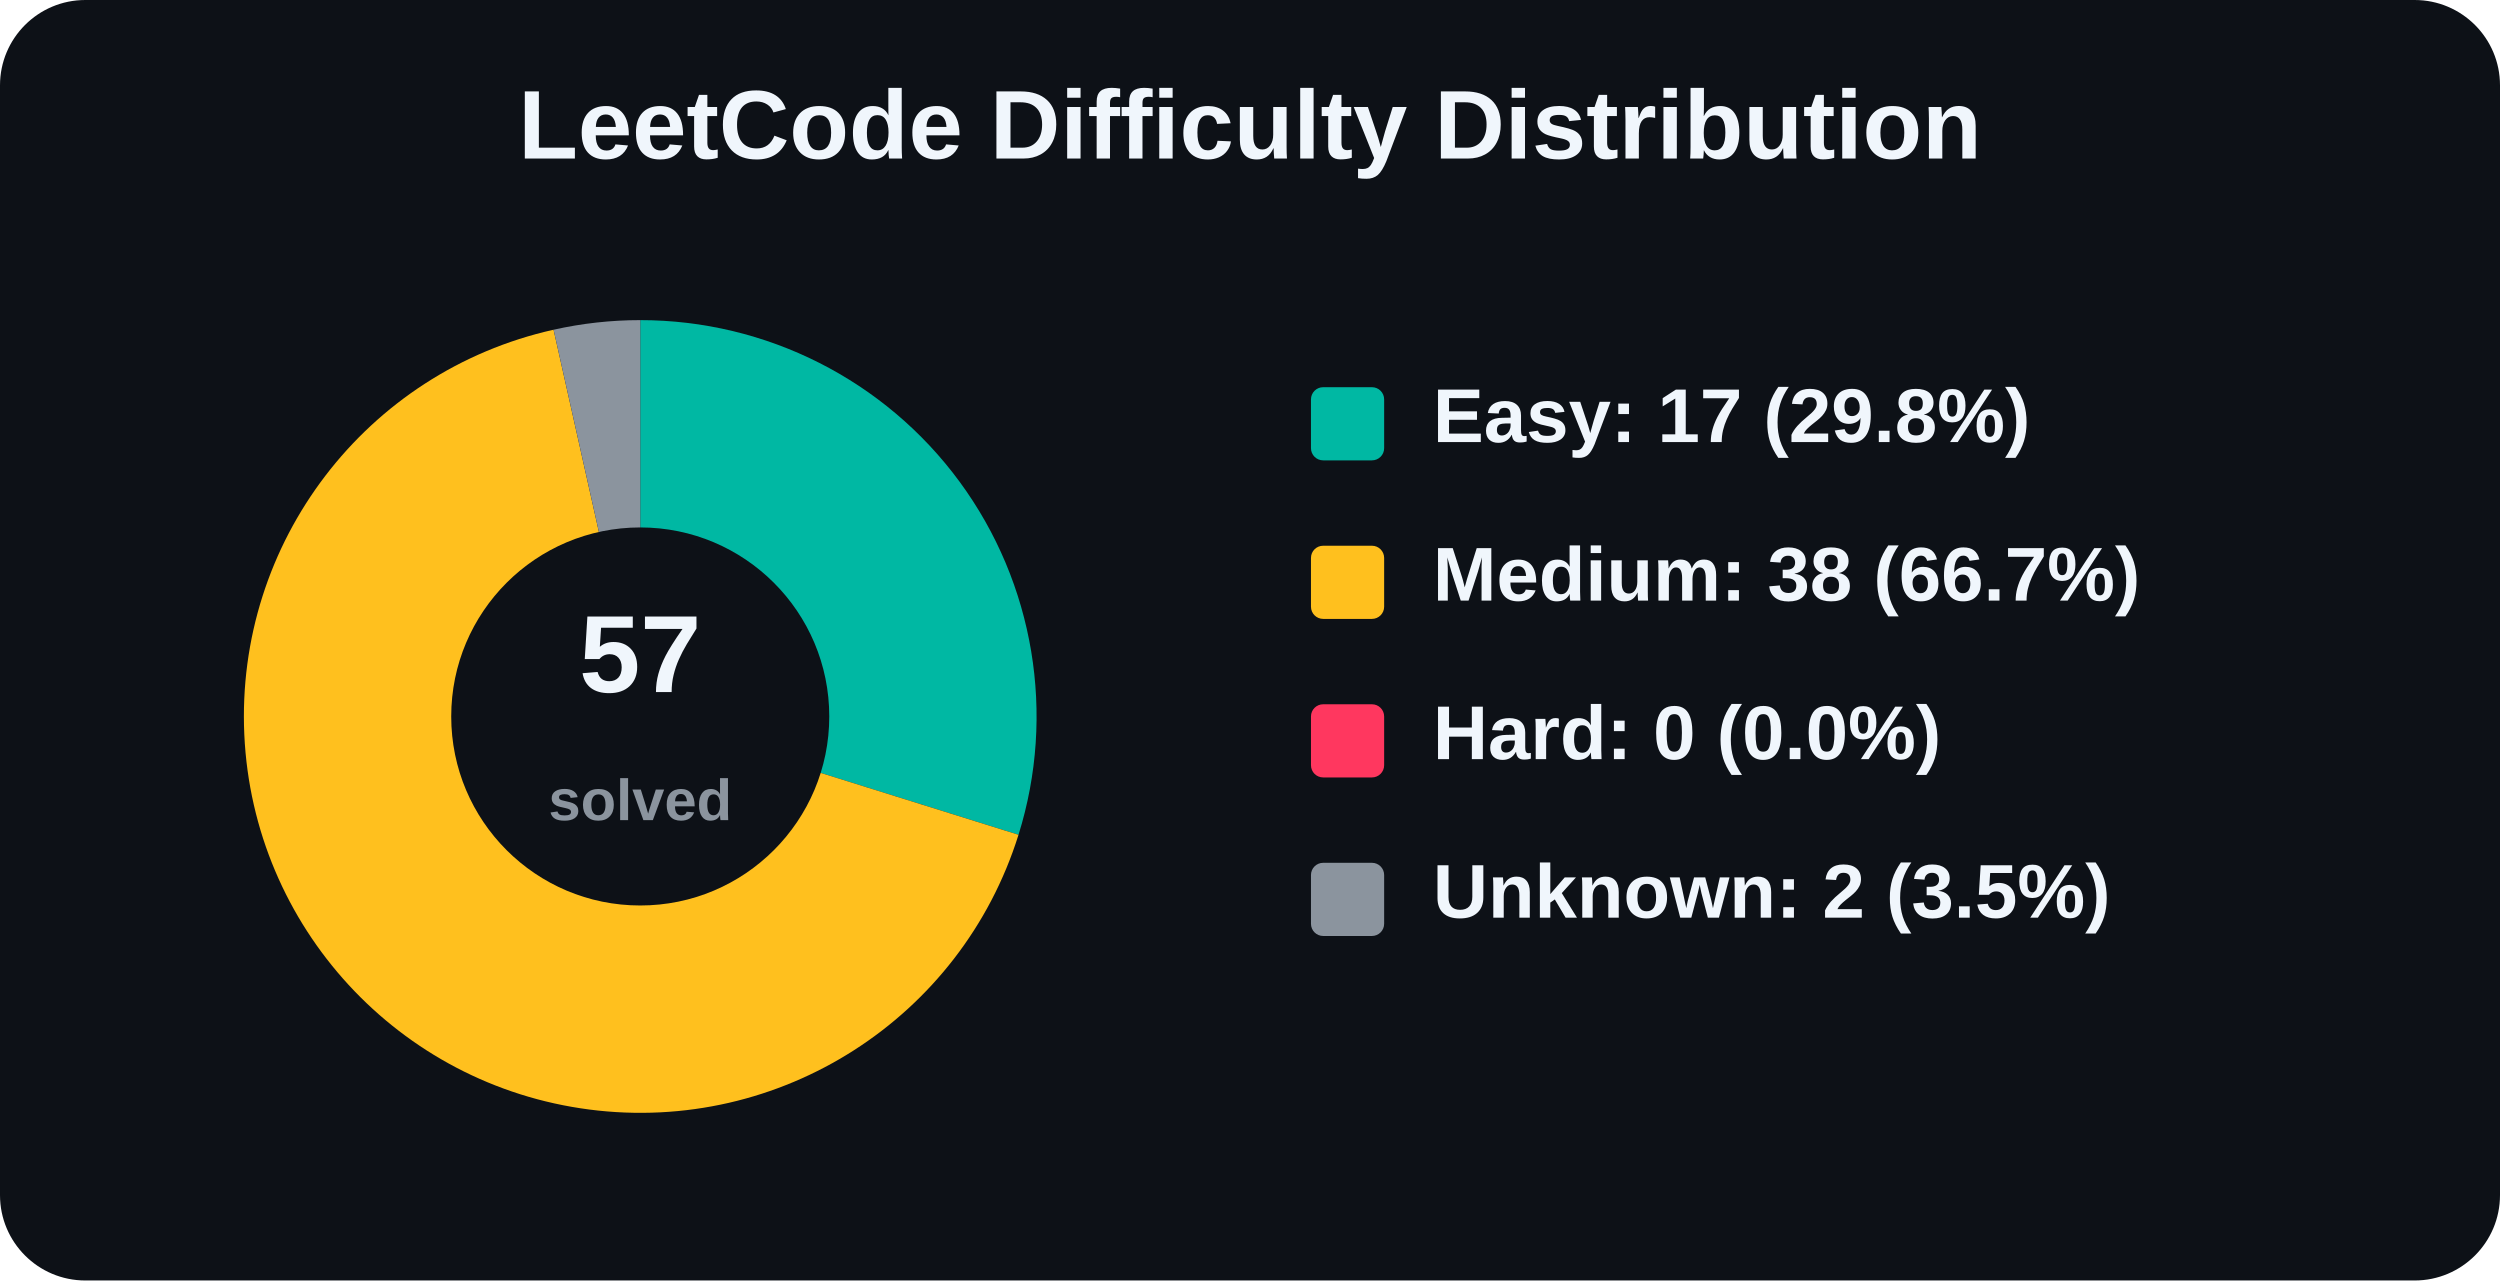
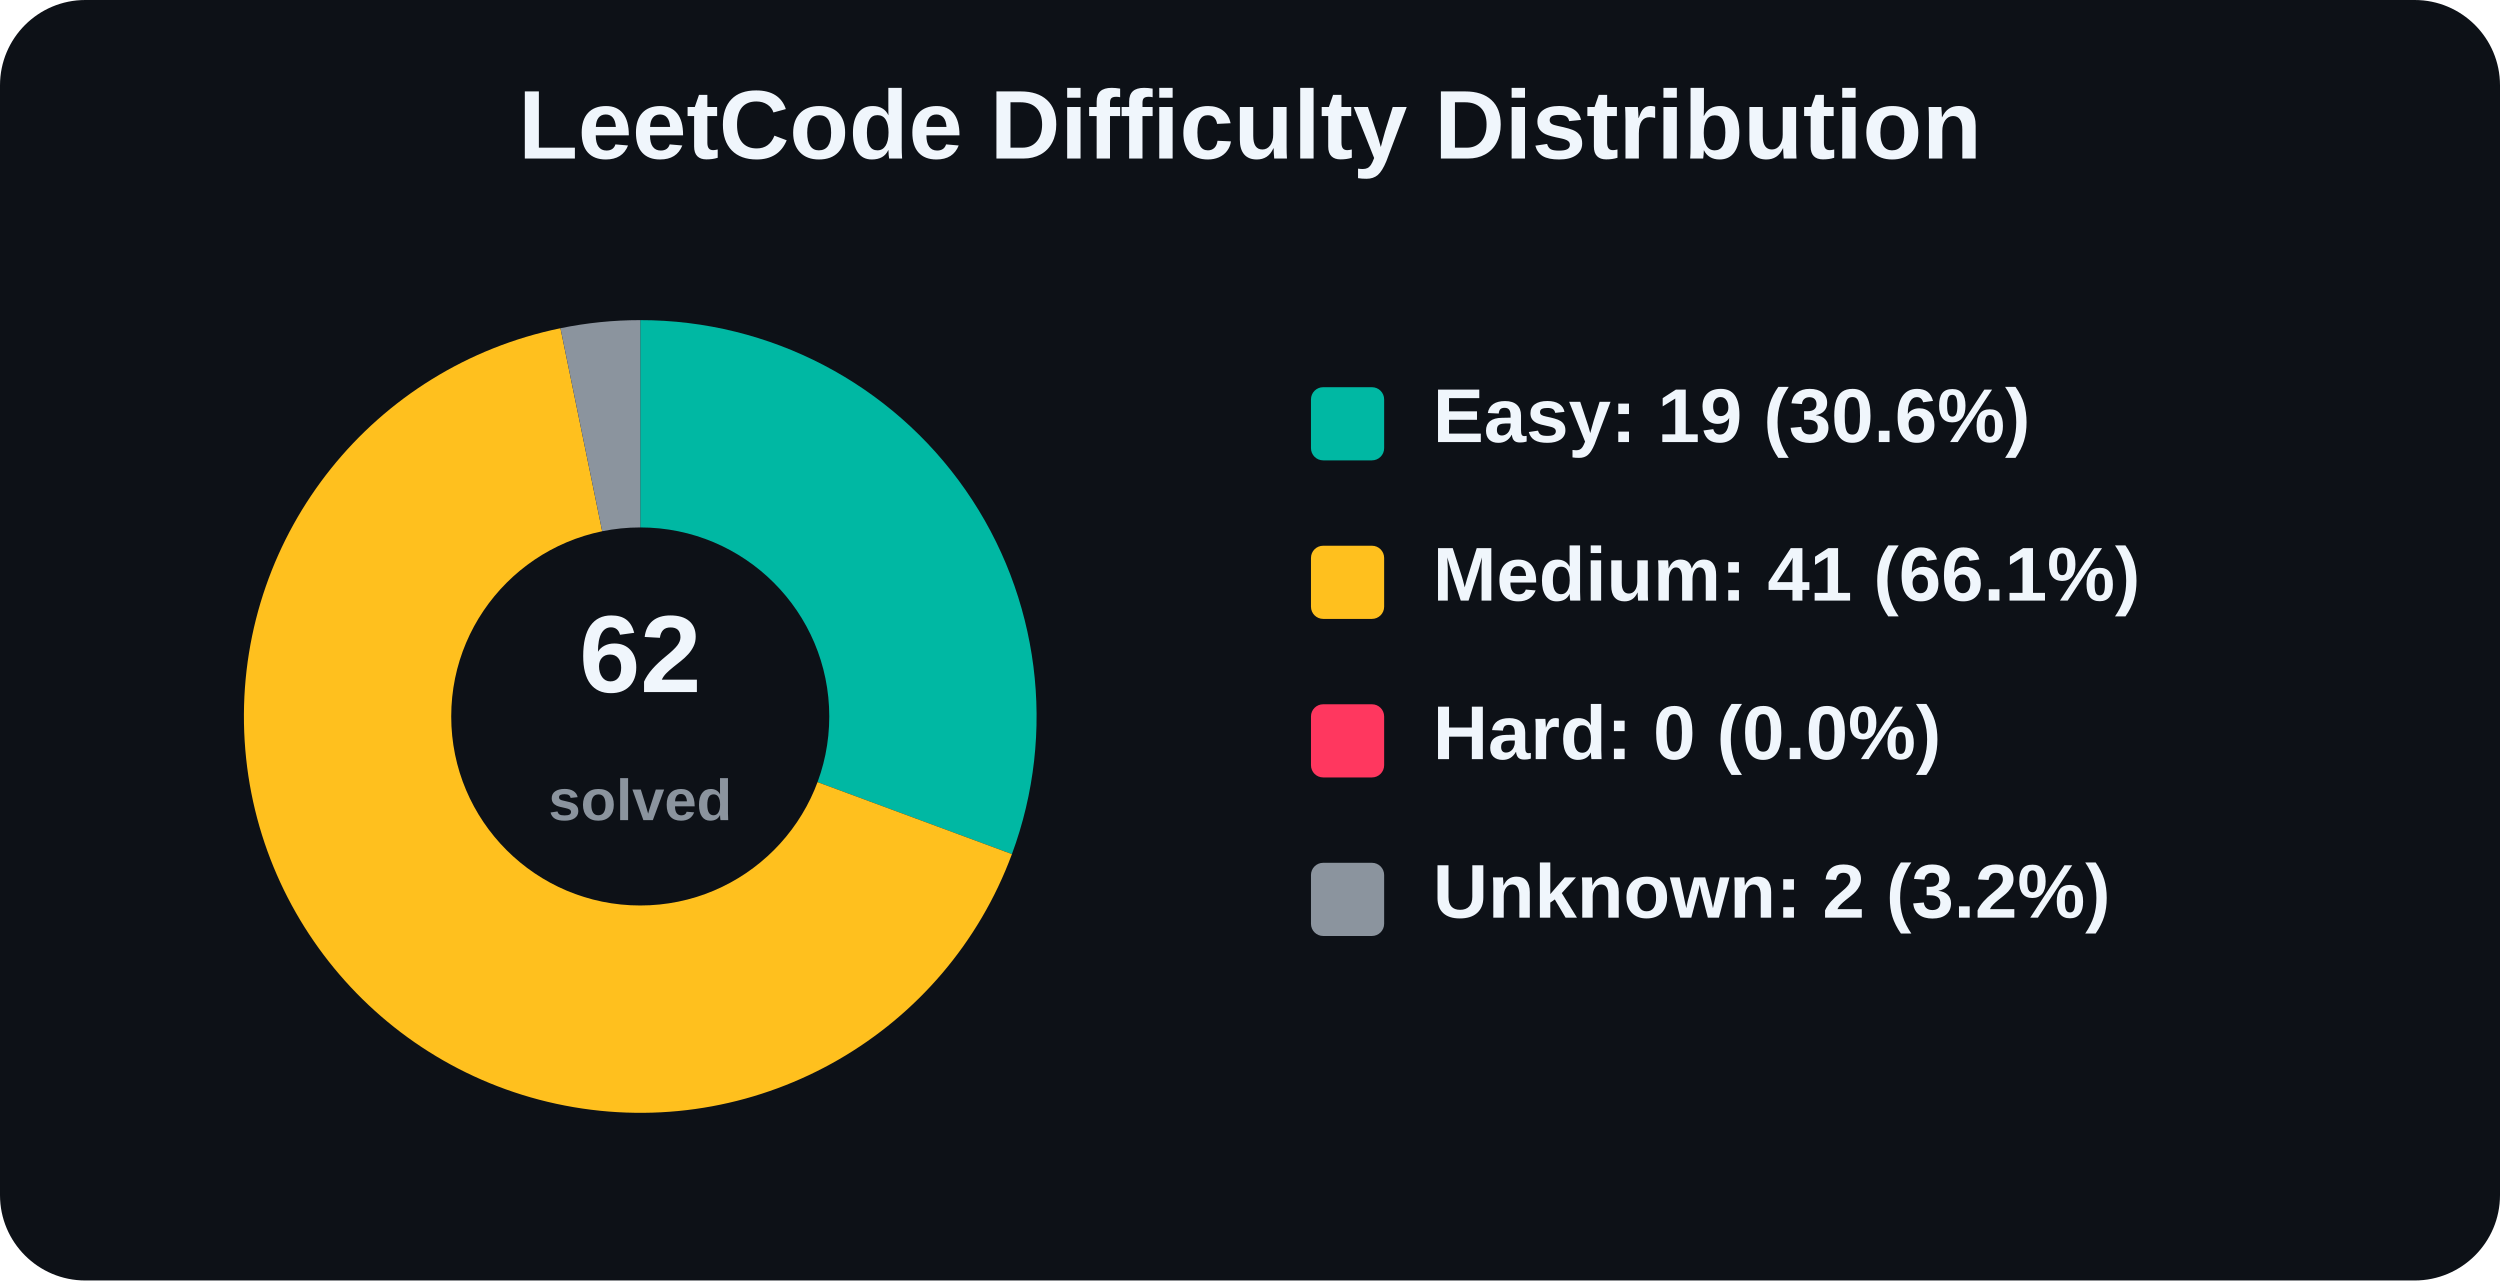
<svg xmlns="http://www.w3.org/2000/svg" width="820" height="420" viewBox="0 0 820 420" role="img" aria-label="LeetCode Difficulty Distribution">
  <rect width="820" height="420" rx="28" fill="#0d1117" />
  <text x="410.0" y="52" text-anchor="middle" font-family="Arial, Helvetica, sans-serif" font-size="32" font-weight="800" fill="#f0f6fc">
    LeetCode Difficulty Distribution
  </text>
  <g font-family="Arial, Helvetica, sans-serif">
-     <path d="M 210 235 L 210.00 105.00 A 130 130 0 0 1 334.07 273.81 Z" fill="#00b8a3" />
-     <path d="M 210 235 L 334.07 273.81 A 130 130 0 1 1 181.57 108.15 Z" fill="#ffc01e" />
-     <path d="M 210 235 L 181.57 108.15 A 130 130 0 0 1 210.00 105.00 Z" fill="#8b949e" />
+     <path d="M 210 235 L 210.00 105.00 A 130 130 0 0 1 331.91 280.15 Z" fill="#00b8a3" />
+     <path d="M 210 235 L 331.91 280.15 A 130 130 0 1 1 183.83 107.66 Z" fill="#ffc01e" />
+     <path d="M 210 235 L 183.83 107.66 A 130 130 0 0 1 210.00 105.00 Z" fill="#8b949e" />
    <circle cx="210" cy="235" r="62" fill="#0d1117" />
    <text x="210" y="227" text-anchor="middle" font-size="36" font-weight="800" fill="#f0f6fc">
-       57
+       62
    </text>
    <text x="210" y="269" text-anchor="middle" font-size="19" font-weight="600" fill="#8b949e">
      solved
    </text>
    <rect x="430" y="127" width="24" height="24" rx="4" fill="#00b8a3" />
-     <text x="470" y="145" font-size="25" font-weight="700" fill="#f0f6fc">Easy: 17 (29.8%)</text>
+     <text x="470" y="145" font-size="25" font-weight="700" fill="#f0f6fc">Easy: 19 (30.6%)</text>
    <rect x="430" y="179" width="24" height="24" rx="4" fill="#ffc01e" />
-     <text x="470" y="197" font-size="25" font-weight="700" fill="#f0f6fc">Medium: 38 (66.7%)</text>
+     <text x="470" y="197" font-size="25" font-weight="700" fill="#f0f6fc">Medium: 41 (66.1%)</text>
    <rect x="430" y="231" width="24" height="24" rx="4" fill="#ff375f" />
    <text x="470" y="249" font-size="25" font-weight="700" fill="#f0f6fc">Hard: 0 (0.0%)</text>
    <rect x="430" y="283" width="24" height="24" rx="4" fill="#8b949e" />
-     <text x="470" y="301" font-size="25" font-weight="700" fill="#f0f6fc">Unknown: 2 (3.5%)</text>
+     <text x="470" y="301" font-size="25" font-weight="700" fill="#f0f6fc">Unknown: 2 (3.2%)</text>
  </g>
</svg>
